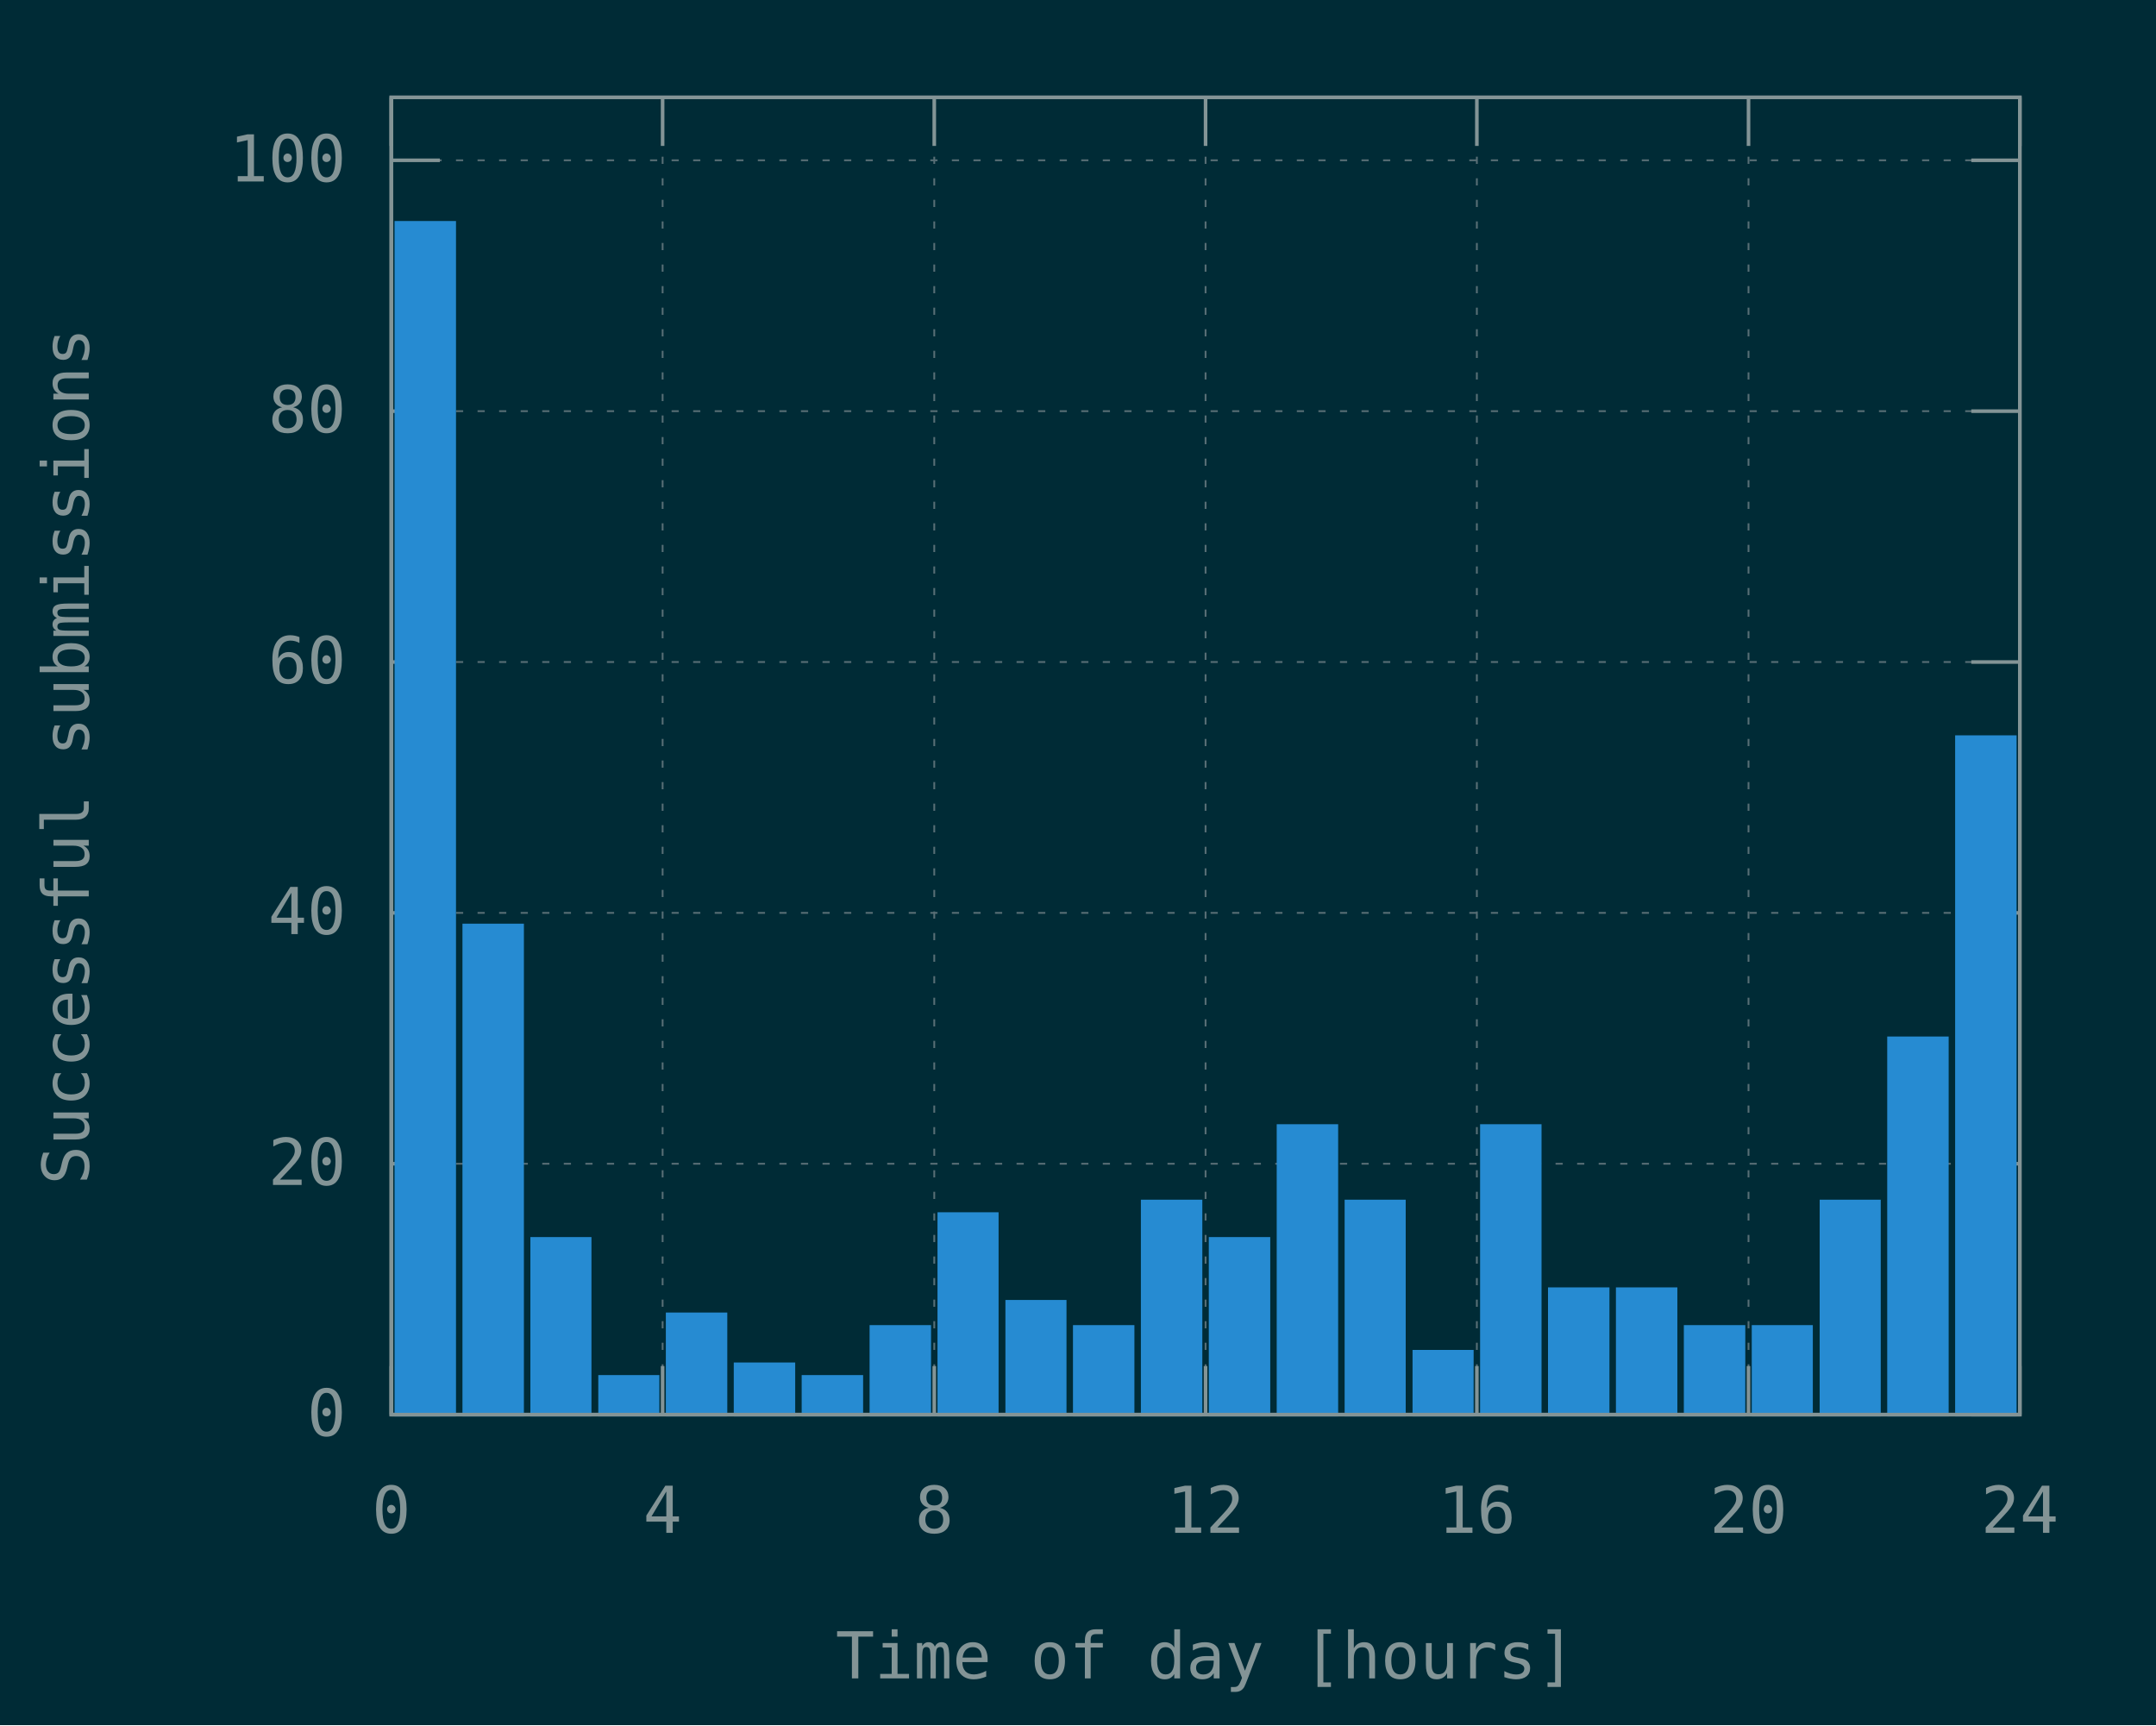
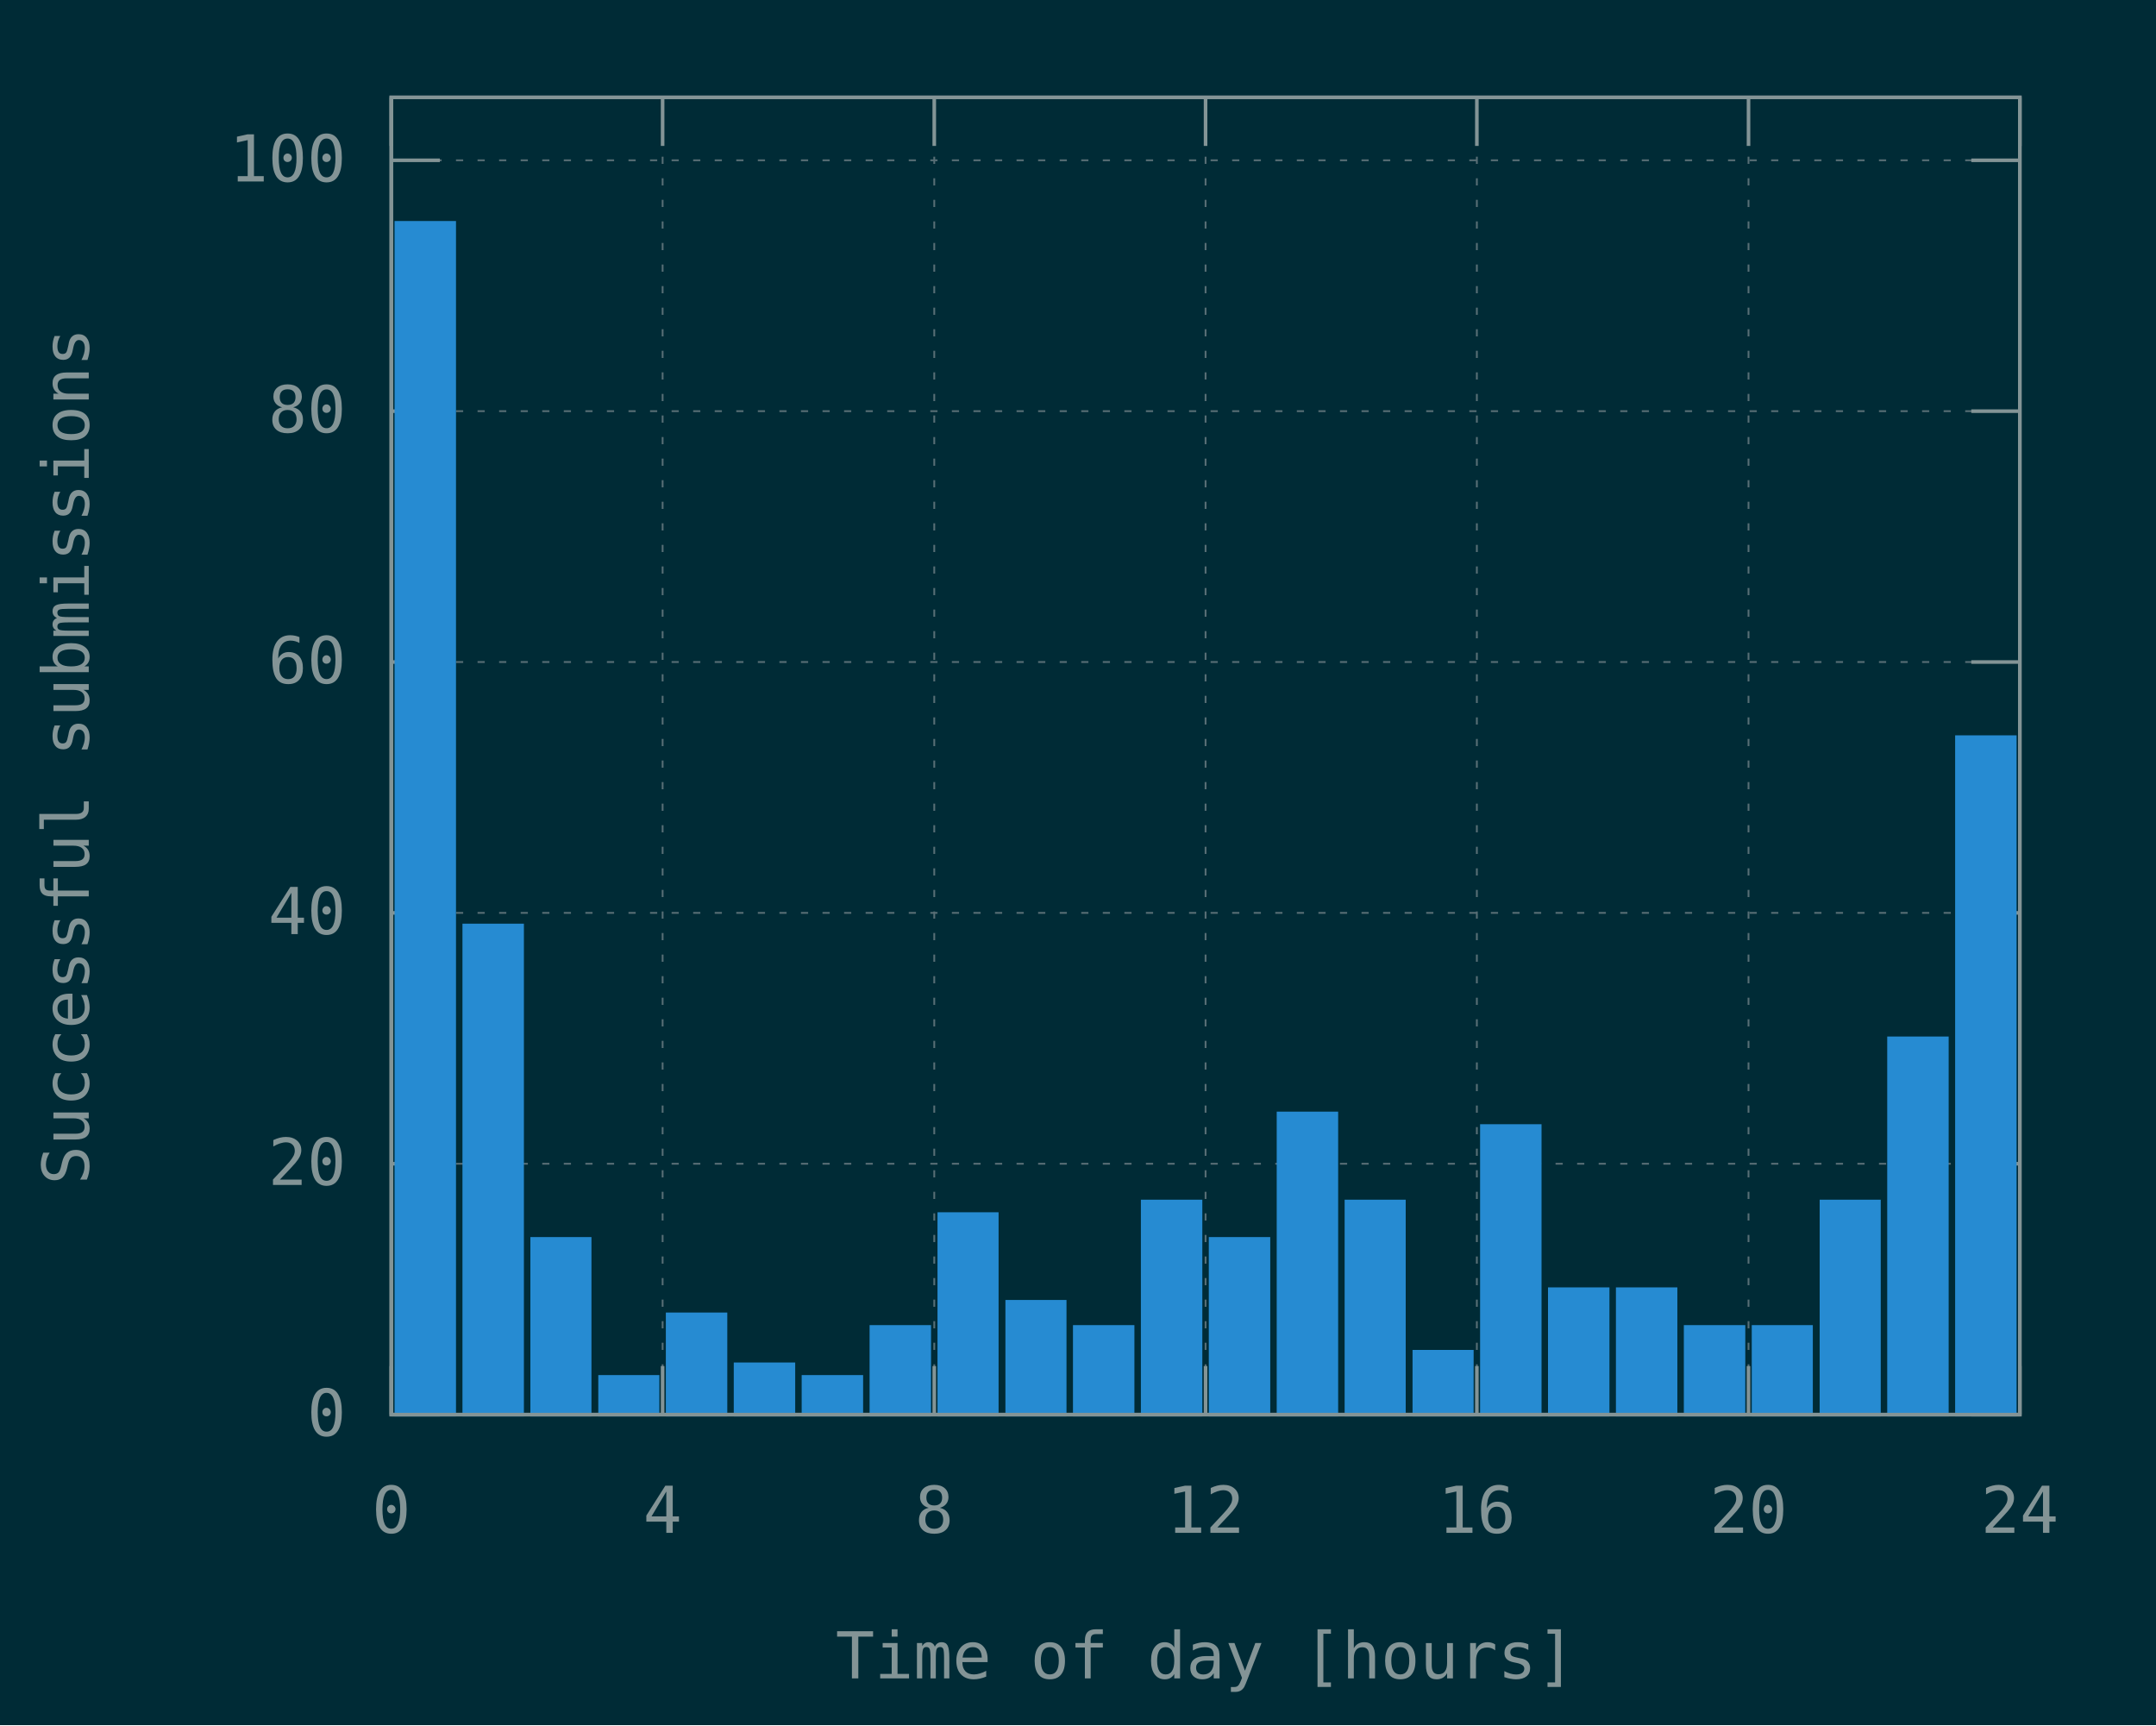
<svg xmlns="http://www.w3.org/2000/svg" xmlns:xlink="http://www.w3.org/1999/xlink" width="600" height="480" viewBox="0 0 600 480">
  <g id="gnuplot_canvas">
    <rect x="0" y="0" width="600" height="480" fill="#002b36" />
    <defs>
      <circle id="gpDot" r="0.5" stroke-width="0.5" stroke="currentColor" />
      <path id="gpPt0" stroke-width="0.148" stroke="currentColor" d="M-1,0 h2 M0,-1 v2" />
      <path id="gpPt1" stroke-width="0.148" stroke="currentColor" d="M-1,-1 L1,1 M1,-1 L-1,1" />
      <path id="gpPt2" stroke-width="0.148" stroke="currentColor" d="M-1,0 L1,0 M0,-1 L0,1 M-1,-1 L1,1 M-1,1 L1,-1" />
      <rect id="gpPt3" stroke-width="0.148" stroke="currentColor" x="-1" y="-1" width="2" height="2" />
      <rect id="gpPt4" stroke-width="0.148" stroke="currentColor" fill="currentColor" x="-1" y="-1" width="2" height="2" />
      <circle id="gpPt5" stroke-width="0.148" stroke="currentColor" cx="0" cy="0" r="1" />
      <use xlink:href="#gpPt5" id="gpPt6" fill="currentColor" stroke="none" />
      <path id="gpPt7" stroke-width="0.148" stroke="currentColor" d="M0,-1.33 L-1.33,0.67 L1.33,0.67 z" />
      <use xlink:href="#gpPt7" id="gpPt8" fill="currentColor" stroke="none" />
      <use xlink:href="#gpPt7" id="gpPt9" stroke="currentColor" transform="rotate(180)" />
      <use xlink:href="#gpPt9" id="gpPt10" fill="currentColor" stroke="none" />
      <use xlink:href="#gpPt3" id="gpPt11" stroke="currentColor" transform="rotate(45)" />
      <use xlink:href="#gpPt11" id="gpPt12" fill="currentColor" stroke="none" />
      <path id="gpPt13" stroke-width="0.148" stroke="currentColor" d="M0,1.330 L1.265,0.411 L0.782,-1.067 L-0.782,-1.076 L-1.265,0.411 z" />
      <use xlink:href="#gpPt13" id="gpPt14" fill="currentColor" stroke="none" />
      <filter id="textbox" filterUnits="objectBoundingBox" x="0" y="0" height="1" width="1">
        <feFlood flood-color="#002B36" flood-opacity="1" result="bgnd" />
        <feComposite in="SourceGraphic" in2="bgnd" operator="atop" />
      </filter>
      <filter id="greybox" filterUnits="objectBoundingBox" x="0" y="0" height="1" width="1">
        <feFlood flood-color="lightgrey" flood-opacity="1" result="grey" />
        <feComposite in="SourceGraphic" in2="grey" operator="atop" />
      </filter>
    </defs>
    <g fill="none" color="#002B36" stroke="currentColor" stroke-width="1.00" stroke-linecap="butt" stroke-linejoin="miter">
</g>
    <g fill="none" color="black" stroke="currentColor" stroke-width="1.00" stroke-linecap="butt" stroke-linejoin="miter">
</g>
    <g fill="none" color="black" stroke="rgb(131, 148, 150)" stroke-width="0.50" stroke-linecap="butt" stroke-linejoin="miter">
</g>
    <g fill="none" color="gray" stroke="currentColor" stroke-width="0.50" stroke-linecap="butt" stroke-linejoin="miter">
      <path stroke="rgb( 88, 110, 117)" stroke-dasharray="2,4" class="gridline" d="M108.9,393.6 L562.1,393.6  " />
    </g>
    <g fill="none" color="gray" stroke="rgb( 88, 110, 117)" stroke-width="1.00" stroke-linecap="butt" stroke-linejoin="miter">
</g>
    <g fill="none" color="black" stroke="currentColor" stroke-width="1.00" stroke-linecap="butt" stroke-linejoin="miter">
      <path stroke="rgb(131, 148, 150)" d="M108.9,393.6 L122.4,393.6 M562.1,393.6 L548.6,393.6  " />
      <g transform="translate(96.3,399.5)" stroke="none" fill="rgb(131,148,150)" font-family="Inconsolata" font-size="18.00" text-anchor="end">
        <text>
          <tspan font-family="Inconsolata"> 0</tspan>
        </text>
      </g>
    </g>
    <g fill="none" color="black" stroke="currentColor" stroke-width="1.00" stroke-linecap="butt" stroke-linejoin="miter">
</g>
    <g fill="none" color="black" stroke="rgb(131, 148, 150)" stroke-width="0.50" stroke-linecap="butt" stroke-linejoin="miter">
</g>
    <g fill="none" color="gray" stroke="currentColor" stroke-width="0.50" stroke-linecap="butt" stroke-linejoin="miter">
      <path stroke="rgb( 88, 110, 117)" stroke-dasharray="2,4" class="gridline" d="M108.9,323.8 L562.1,323.8  " />
    </g>
    <g fill="none" color="gray" stroke="rgb( 88, 110, 117)" stroke-width="1.00" stroke-linecap="butt" stroke-linejoin="miter">
</g>
    <g fill="none" color="black" stroke="currentColor" stroke-width="1.00" stroke-linecap="butt" stroke-linejoin="miter">
      <path stroke="rgb(131, 148, 150)" d="M108.9,323.8 L122.4,323.8 M562.1,323.8 L548.6,323.8  " />
      <g transform="translate(96.3,329.7)" stroke="none" fill="rgb(131,148,150)" font-family="Inconsolata" font-size="18.00" text-anchor="end">
        <text>
          <tspan font-family="Inconsolata"> 20</tspan>
        </text>
      </g>
    </g>
    <g fill="none" color="black" stroke="currentColor" stroke-width="1.00" stroke-linecap="butt" stroke-linejoin="miter">
</g>
    <g fill="none" color="black" stroke="rgb(131, 148, 150)" stroke-width="0.50" stroke-linecap="butt" stroke-linejoin="miter">
</g>
    <g fill="none" color="gray" stroke="currentColor" stroke-width="0.50" stroke-linecap="butt" stroke-linejoin="miter">
      <path stroke="rgb( 88, 110, 117)" stroke-dasharray="2,4" class="gridline" d="M108.9,254.0 L562.1,254.0  " />
    </g>
    <g fill="none" color="gray" stroke="rgb( 88, 110, 117)" stroke-width="1.00" stroke-linecap="butt" stroke-linejoin="miter">
</g>
    <g fill="none" color="black" stroke="currentColor" stroke-width="1.00" stroke-linecap="butt" stroke-linejoin="miter">
      <path stroke="rgb(131, 148, 150)" d="M108.9,254.0 L122.4,254.0 M562.1,254.0 L548.6,254.0  " />
      <g transform="translate(96.3,259.9)" stroke="none" fill="rgb(131,148,150)" font-family="Inconsolata" font-size="18.00" text-anchor="end">
        <text>
          <tspan font-family="Inconsolata"> 40</tspan>
        </text>
      </g>
    </g>
    <g fill="none" color="black" stroke="currentColor" stroke-width="1.00" stroke-linecap="butt" stroke-linejoin="miter">
</g>
    <g fill="none" color="black" stroke="rgb(131, 148, 150)" stroke-width="0.50" stroke-linecap="butt" stroke-linejoin="miter">
</g>
    <g fill="none" color="gray" stroke="currentColor" stroke-width="0.50" stroke-linecap="butt" stroke-linejoin="miter">
      <path stroke="rgb( 88, 110, 117)" stroke-dasharray="2,4" class="gridline" d="M108.9,184.2 L562.1,184.2  " />
    </g>
    <g fill="none" color="gray" stroke="rgb( 88, 110, 117)" stroke-width="1.00" stroke-linecap="butt" stroke-linejoin="miter">
</g>
    <g fill="none" color="black" stroke="currentColor" stroke-width="1.00" stroke-linecap="butt" stroke-linejoin="miter">
      <path stroke="rgb(131, 148, 150)" d="M108.9,184.2 L122.4,184.2 M562.1,184.2 L548.6,184.2  " />
      <g transform="translate(96.3,190.1)" stroke="none" fill="rgb(131,148,150)" font-family="Inconsolata" font-size="18.00" text-anchor="end">
        <text>
          <tspan font-family="Inconsolata"> 60</tspan>
        </text>
      </g>
    </g>
    <g fill="none" color="black" stroke="currentColor" stroke-width="1.00" stroke-linecap="butt" stroke-linejoin="miter">
</g>
    <g fill="none" color="black" stroke="rgb(131, 148, 150)" stroke-width="0.50" stroke-linecap="butt" stroke-linejoin="miter">
</g>
    <g fill="none" color="gray" stroke="currentColor" stroke-width="0.50" stroke-linecap="butt" stroke-linejoin="miter">
      <path stroke="rgb( 88, 110, 117)" stroke-dasharray="2,4" class="gridline" d="M108.9,114.4 L562.1,114.4  " />
    </g>
    <g fill="none" color="gray" stroke="rgb( 88, 110, 117)" stroke-width="1.00" stroke-linecap="butt" stroke-linejoin="miter">
</g>
    <g fill="none" color="black" stroke="currentColor" stroke-width="1.00" stroke-linecap="butt" stroke-linejoin="miter">
      <path stroke="rgb(131, 148, 150)" d="M108.9,114.4 L122.4,114.4 M562.1,114.4 L548.6,114.4  " />
      <g transform="translate(96.3,120.3)" stroke="none" fill="rgb(131,148,150)" font-family="Inconsolata" font-size="18.00" text-anchor="end">
        <text>
          <tspan font-family="Inconsolata"> 80</tspan>
        </text>
      </g>
    </g>
    <g fill="none" color="black" stroke="currentColor" stroke-width="1.00" stroke-linecap="butt" stroke-linejoin="miter">
</g>
    <g fill="none" color="black" stroke="rgb(131, 148, 150)" stroke-width="0.50" stroke-linecap="butt" stroke-linejoin="miter">
</g>
    <g fill="none" color="gray" stroke="currentColor" stroke-width="0.50" stroke-linecap="butt" stroke-linejoin="miter">
      <path stroke="rgb( 88, 110, 117)" stroke-dasharray="2,4" class="gridline" d="M108.9,44.6 L562.1,44.6  " />
    </g>
    <g fill="none" color="gray" stroke="rgb( 88, 110, 117)" stroke-width="1.00" stroke-linecap="butt" stroke-linejoin="miter">
</g>
    <g fill="none" color="black" stroke="currentColor" stroke-width="1.00" stroke-linecap="butt" stroke-linejoin="miter">
      <path stroke="rgb(131, 148, 150)" d="M108.9,44.6 L122.4,44.6 M562.1,44.6 L548.6,44.6  " />
      <g transform="translate(96.3,50.5)" stroke="none" fill="rgb(131,148,150)" font-family="Inconsolata" font-size="18.00" text-anchor="end">
        <text>
          <tspan font-family="Inconsolata"> 100</tspan>
        </text>
      </g>
    </g>
    <g fill="none" color="black" stroke="currentColor" stroke-width="1.00" stroke-linecap="butt" stroke-linejoin="miter">
</g>
    <g fill="none" color="black" stroke="rgb(131, 148, 150)" stroke-width="0.50" stroke-linecap="butt" stroke-linejoin="miter">
</g>
    <g fill="none" color="gray" stroke="currentColor" stroke-width="0.50" stroke-linecap="butt" stroke-linejoin="miter">
      <path stroke="rgb( 88, 110, 117)" stroke-dasharray="2,4" class="gridline" d="M108.9,393.6 L108.9,27.1  " />
    </g>
    <g fill="none" color="gray" stroke="rgb( 88, 110, 117)" stroke-width="1.00" stroke-linecap="butt" stroke-linejoin="miter">
</g>
    <g fill="none" color="black" stroke="currentColor" stroke-width="1.00" stroke-linecap="butt" stroke-linejoin="miter">
      <path stroke="rgb(131, 148, 150)" d="M108.9,393.6 L108.9,380.1 M108.9,27.1 L108.9,40.6  " />
      <g transform="translate(108.9,426.5)" stroke="none" fill="rgb(131,148,150)" font-family="Inconsolata" font-size="18.00" text-anchor="middle">
        <text>
          <tspan font-family="Inconsolata"> 0</tspan>
        </text>
      </g>
    </g>
    <g fill="none" color="black" stroke="currentColor" stroke-width="1.00" stroke-linecap="butt" stroke-linejoin="miter">
</g>
    <g fill="none" color="black" stroke="rgb(131, 148, 150)" stroke-width="0.50" stroke-linecap="butt" stroke-linejoin="miter">
</g>
    <g fill="none" color="gray" stroke="currentColor" stroke-width="0.50" stroke-linecap="butt" stroke-linejoin="miter">
      <path stroke="rgb( 88, 110, 117)" stroke-dasharray="2,4" class="gridline" d="M184.4,393.6 L184.4,27.1  " />
    </g>
    <g fill="none" color="gray" stroke="rgb( 88, 110, 117)" stroke-width="1.00" stroke-linecap="butt" stroke-linejoin="miter">
</g>
    <g fill="none" color="black" stroke="currentColor" stroke-width="1.00" stroke-linecap="butt" stroke-linejoin="miter">
      <path stroke="rgb(131, 148, 150)" d="M184.4,393.6 L184.4,380.1 M184.4,27.1 L184.4,40.6  " />
      <g transform="translate(184.4,426.5)" stroke="none" fill="rgb(131,148,150)" font-family="Inconsolata" font-size="18.00" text-anchor="middle">
        <text>
          <tspan font-family="Inconsolata"> 4</tspan>
        </text>
      </g>
    </g>
    <g fill="none" color="black" stroke="currentColor" stroke-width="1.00" stroke-linecap="butt" stroke-linejoin="miter">
</g>
    <g fill="none" color="black" stroke="rgb(131, 148, 150)" stroke-width="0.50" stroke-linecap="butt" stroke-linejoin="miter">
</g>
    <g fill="none" color="gray" stroke="currentColor" stroke-width="0.50" stroke-linecap="butt" stroke-linejoin="miter">
      <path stroke="rgb( 88, 110, 117)" stroke-dasharray="2,4" class="gridline" d="M260.0,393.6 L260.0,27.1  " />
    </g>
    <g fill="none" color="gray" stroke="rgb( 88, 110, 117)" stroke-width="1.00" stroke-linecap="butt" stroke-linejoin="miter">
</g>
    <g fill="none" color="black" stroke="currentColor" stroke-width="1.00" stroke-linecap="butt" stroke-linejoin="miter">
      <path stroke="rgb(131, 148, 150)" d="M260.0,393.6 L260.0,380.1 M260.0,27.1 L260.0,40.6  " />
      <g transform="translate(260.0,426.5)" stroke="none" fill="rgb(131,148,150)" font-family="Inconsolata" font-size="18.00" text-anchor="middle">
        <text>
          <tspan font-family="Inconsolata"> 8</tspan>
        </text>
      </g>
    </g>
    <g fill="none" color="black" stroke="currentColor" stroke-width="1.00" stroke-linecap="butt" stroke-linejoin="miter">
</g>
    <g fill="none" color="black" stroke="rgb(131, 148, 150)" stroke-width="0.50" stroke-linecap="butt" stroke-linejoin="miter">
</g>
    <g fill="none" color="gray" stroke="currentColor" stroke-width="0.50" stroke-linecap="butt" stroke-linejoin="miter">
      <path stroke="rgb( 88, 110, 117)" stroke-dasharray="2,4" class="gridline" d="M335.5,393.6 L335.5,27.1  " />
    </g>
    <g fill="none" color="gray" stroke="rgb( 88, 110, 117)" stroke-width="1.00" stroke-linecap="butt" stroke-linejoin="miter">
</g>
    <g fill="none" color="black" stroke="currentColor" stroke-width="1.00" stroke-linecap="butt" stroke-linejoin="miter">
      <path stroke="rgb(131, 148, 150)" d="M335.5,393.6 L335.5,380.1 M335.5,27.1 L335.5,40.6  " />
      <g transform="translate(335.5,426.5)" stroke="none" fill="rgb(131,148,150)" font-family="Inconsolata" font-size="18.00" text-anchor="middle">
        <text>
          <tspan font-family="Inconsolata"> 12</tspan>
        </text>
      </g>
    </g>
    <g fill="none" color="black" stroke="currentColor" stroke-width="1.00" stroke-linecap="butt" stroke-linejoin="miter">
</g>
    <g fill="none" color="black" stroke="rgb(131, 148, 150)" stroke-width="0.50" stroke-linecap="butt" stroke-linejoin="miter">
</g>
    <g fill="none" color="gray" stroke="currentColor" stroke-width="0.50" stroke-linecap="butt" stroke-linejoin="miter">
      <path stroke="rgb( 88, 110, 117)" stroke-dasharray="2,4" class="gridline" d="M411.0,393.6 L411.0,27.1  " />
    </g>
    <g fill="none" color="gray" stroke="rgb( 88, 110, 117)" stroke-width="1.00" stroke-linecap="butt" stroke-linejoin="miter">
</g>
    <g fill="none" color="black" stroke="currentColor" stroke-width="1.00" stroke-linecap="butt" stroke-linejoin="miter">
      <path stroke="rgb(131, 148, 150)" d="M411.0,393.6 L411.0,380.1 M411.0,27.1 L411.0,40.6  " />
      <g transform="translate(411.0,426.5)" stroke="none" fill="rgb(131,148,150)" font-family="Inconsolata" font-size="18.00" text-anchor="middle">
        <text>
          <tspan font-family="Inconsolata"> 16</tspan>
        </text>
      </g>
    </g>
    <g fill="none" color="black" stroke="currentColor" stroke-width="1.00" stroke-linecap="butt" stroke-linejoin="miter">
</g>
    <g fill="none" color="black" stroke="rgb(131, 148, 150)" stroke-width="0.50" stroke-linecap="butt" stroke-linejoin="miter">
</g>
    <g fill="none" color="gray" stroke="currentColor" stroke-width="0.50" stroke-linecap="butt" stroke-linejoin="miter">
      <path stroke="rgb( 88, 110, 117)" stroke-dasharray="2,4" class="gridline" d="M486.6,393.6 L486.6,40.6 L486.6,27.1  " />
    </g>
    <g fill="none" color="gray" stroke="rgb( 88, 110, 117)" stroke-width="1.00" stroke-linecap="butt" stroke-linejoin="miter">
</g>
    <g fill="none" color="black" stroke="currentColor" stroke-width="1.00" stroke-linecap="butt" stroke-linejoin="miter">
      <path stroke="rgb(131, 148, 150)" d="M486.6,393.6 L486.6,380.1 M486.6,27.1 L486.6,40.6  " />
      <g transform="translate(486.6,426.5)" stroke="none" fill="rgb(131,148,150)" font-family="Inconsolata" font-size="18.00" text-anchor="middle">
        <text>
          <tspan font-family="Inconsolata"> 20</tspan>
        </text>
      </g>
    </g>
    <g fill="none" color="black" stroke="currentColor" stroke-width="1.00" stroke-linecap="butt" stroke-linejoin="miter">
</g>
    <g fill="none" color="black" stroke="rgb(131, 148, 150)" stroke-width="0.50" stroke-linecap="butt" stroke-linejoin="miter">
</g>
    <g fill="none" color="gray" stroke="currentColor" stroke-width="0.50" stroke-linecap="butt" stroke-linejoin="miter">
      <path stroke="rgb( 88, 110, 117)" stroke-dasharray="2,4" class="gridline" d="M562.1,393.6 L562.1,27.1  " />
    </g>
    <g fill="none" color="gray" stroke="rgb( 88, 110, 117)" stroke-width="1.00" stroke-linecap="butt" stroke-linejoin="miter">
</g>
    <g fill="none" color="black" stroke="currentColor" stroke-width="1.00" stroke-linecap="butt" stroke-linejoin="miter">
      <path stroke="rgb(131, 148, 150)" d="M562.1,393.6 L562.1,380.1 M562.1,27.1 L562.1,40.6  " />
      <g transform="translate(562.1,426.5)" stroke="none" fill="rgb(131,148,150)" font-family="Inconsolata" font-size="18.00" text-anchor="middle">
        <text>
          <tspan font-family="Inconsolata"> 24</tspan>
        </text>
      </g>
    </g>
    <g fill="none" color="black" stroke="currentColor" stroke-width="1.00" stroke-linecap="butt" stroke-linejoin="miter">
</g>
    <g fill="none" color="black" stroke="currentColor" stroke-width="1.00" stroke-linecap="butt" stroke-linejoin="miter">
      <path stroke="rgb(131, 148, 150)" d="M108.9,27.1 L108.9,393.6 L562.1,393.6 L562.1,27.1 L108.9,27.1 Z  " />
    </g>
    <g fill="none" color="black" stroke="currentColor" stroke-width="1.00" stroke-linecap="butt" stroke-linejoin="miter">
      <g transform="translate(24.7,210.4) rotate(270)" stroke="none" fill="rgb(131,148,150)" font-family="Inconsolata" font-size="18.00" text-anchor="middle">
        <text>
          <tspan font-family="Inconsolata">Successful submissions</tspan>
        </text>
      </g>
    </g>
    <g fill="none" color="black" stroke="currentColor" stroke-width="1.00" stroke-linecap="butt" stroke-linejoin="miter">
      <g transform="translate(335.5,467.0)" stroke="none" fill="rgb(131,148,150)" font-family="Inconsolata" font-size="18.00" text-anchor="middle">
        <text>
          <tspan font-family="Inconsolata">Time of day [hours]</tspan>
        </text>
      </g>
    </g>
    <g fill="none" color="black" stroke="currentColor" stroke-width="1.00" stroke-linecap="butt" stroke-linejoin="miter">
</g>
    <g id="gnuplot_plot_1">
      <g fill="none" color="black" stroke="currentColor" stroke-width="1.00" stroke-linecap="butt" stroke-linejoin="miter">
        <g stroke="none" shape-rendering="crispEdges">
          <polygon fill="rgb( 38, 139, 210)" points="110.3,393.6 126.5,393.6 126.5,61.9 110.3,61.9 " />
        </g>
        <path stroke="rgb( 38, 139, 210)" d="M110.3,393.6 L110.3,62.0 L126.4,62.0 L126.4,393.6 L110.3,393.6 Z  " />
        <g stroke="none" shape-rendering="crispEdges">
          <polygon fill="rgb( 38, 139, 210)" points="129.2,393.6 145.4,393.6 145.4,257.4 129.2,257.4 " />
        </g>
        <path stroke="rgb( 38, 139, 210)" d="M129.2,393.6 L129.2,257.5 L145.3,257.5 L145.3,393.6 L129.2,393.6 Z  " />
        <g stroke="none" shape-rendering="crispEdges">
          <polygon fill="rgb( 38, 139, 210)" points="148.1,393.6 164.2,393.6 164.2,344.6 148.1,344.6 " />
        </g>
        <path stroke="rgb( 38, 139, 210)" d="M148.1,393.6 L148.1,344.7 L164.1,344.7 L164.1,393.6 L148.1,393.6 Z  " />
        <g stroke="none" shape-rendering="crispEdges">
          <polygon fill="rgb( 38, 139, 210)" points="167.0,393.6 183.1,393.6 183.1,383.0 167.0,383.0 " />
        </g>
        <path stroke="rgb( 38, 139, 210)" d="M167.0,393.6 L167.0,383.1 L183.0,383.1 L183.0,393.6 L167.0,393.6 Z  " />
        <g stroke="none" shape-rendering="crispEdges">
          <polygon fill="rgb( 38, 139, 210)" points="185.8,393.6 202.0,393.6 202.0,365.6 185.8,365.6 " />
        </g>
        <path stroke="rgb( 38, 139, 210)" d="M185.8,393.6 L185.8,365.7 L201.9,365.7 L201.9,393.6 L185.8,393.6 Z  " />
        <g stroke="none" shape-rendering="crispEdges">
          <polygon fill="rgb( 38, 139, 210)" points="204.7,393.6 220.9,393.6 220.9,379.5 204.7,379.5 " />
        </g>
        <path stroke="rgb( 38, 139, 210)" d="M204.7,393.6 L204.7,379.6 L220.8,379.6 L220.8,393.6 L204.7,393.6 Z  " />
        <g stroke="none" shape-rendering="crispEdges">
          <polygon fill="rgb( 38, 139, 210)" points="223.6,393.6 239.8,393.6 239.8,383.0 223.6,383.0 " />
        </g>
        <path stroke="rgb( 38, 139, 210)" d="M223.6,393.6 L223.6,383.1 L239.7,383.1 L239.7,393.6 L223.6,393.6 Z  " />
        <g stroke="none" shape-rendering="crispEdges">
          <polygon fill="rgb( 38, 139, 210)" points="242.5,393.6 258.7,393.6 258.7,369.1 242.5,369.1 " />
        </g>
        <path stroke="rgb( 38, 139, 210)" d="M242.5,393.6 L242.5,369.2 L258.6,369.2 L258.6,393.6 L242.5,393.6 Z  " />
        <g stroke="none" shape-rendering="crispEdges">
          <polygon fill="rgb( 38, 139, 210)" points="261.4,393.6 277.5,393.6 277.5,337.7 261.4,337.7 " />
        </g>
        <path stroke="rgb( 38, 139, 210)" d="M261.4,393.6 L261.4,337.8 L277.4,337.8 L277.4,393.6 L261.4,393.6 Z  " />
        <g stroke="none" shape-rendering="crispEdges">
          <polygon fill="rgb( 38, 139, 210)" points="280.3,393.6 296.4,393.6 296.4,362.1 280.3,362.1 " />
        </g>
        <path stroke="rgb( 38, 139, 210)" d="M280.3,393.6 L280.3,362.2 L296.3,362.2 L296.3,393.6 L280.3,393.6 Z  " />
        <g stroke="none" shape-rendering="crispEdges">
          <polygon fill="rgb( 38, 139, 210)" points="299.1,393.6 315.3,393.6 315.3,369.1 299.1,369.1 " />
        </g>
        <path stroke="rgb( 38, 139, 210)" d="M299.1,393.6 L299.1,369.2 L315.2,369.2 L315.2,393.6 L299.1,393.6 Z  " />
        <g stroke="none" shape-rendering="crispEdges">
          <polygon fill="rgb( 38, 139, 210)" points="318.0,393.6 334.2,393.6 334.2,334.2 318.0,334.2 " />
        </g>
        <path stroke="rgb( 38, 139, 210)" d="M318.0,393.6 L318.0,334.3 L334.1,334.3 L334.1,393.6 L318.0,393.6 Z  " />
        <g stroke="none" shape-rendering="crispEdges">
          <polygon fill="rgb( 38, 139, 210)" points="336.9,393.6 353.1,393.6 353.1,344.6 336.9,344.6 " />
        </g>
        <path stroke="rgb( 38, 139, 210)" d="M336.9,393.6 L336.9,344.7 L353.0,344.7 L353.0,393.6 L336.9,393.6 Z  " />
        <g stroke="none" shape-rendering="crispEdges">
-           <polygon fill="rgb( 38, 139, 210)" points="355.8,393.6 372.0,393.6 372.0,313.2 355.8,313.2 " />
-         </g>
-         <path stroke="rgb( 38, 139, 210)" d="M355.8,393.6 L355.8,313.3 L371.9,313.3 L371.9,393.6 L355.8,393.6 Z  " />
+           <polygon fill="rgb( 38, 139, 210)" points="355.8,393.6 372.0,393.6 372.0,309.7 355.8,309.7 " />
+         </g>
+         <path stroke="rgb( 38, 139, 210)" d="M355.8,393.6 L355.8,309.8 L371.9,309.8 L371.9,393.6 L355.8,393.6 Z  " />
        <g stroke="none" shape-rendering="crispEdges">
          <polygon fill="rgb( 38, 139, 210)" points="374.7,393.6 390.8,393.6 390.8,334.2 374.7,334.2 " />
        </g>
        <path stroke="rgb( 38, 139, 210)" d="M374.7,393.6 L374.7,334.3 L390.7,334.3 L390.7,393.6 L374.7,393.6 Z  " />
        <g stroke="none" shape-rendering="crispEdges">
          <polygon fill="rgb( 38, 139, 210)" points="393.6,393.6 409.7,393.6 409.7,376.0 393.6,376.0 " />
        </g>
        <path stroke="rgb( 38, 139, 210)" d="M393.6,393.6 L393.6,376.1 L409.6,376.1 L409.6,393.6 L393.6,393.6 Z  " />
        <g stroke="none" shape-rendering="crispEdges">
          <polygon fill="rgb( 38, 139, 210)" points="412.4,393.6 428.6,393.6 428.6,313.2 412.4,313.2 " />
        </g>
        <path stroke="rgb( 38, 139, 210)" d="M412.4,393.6 L412.4,313.3 L428.5,313.3 L428.5,393.6 L412.4,393.6 Z  " />
        <g stroke="none" shape-rendering="crispEdges">
          <polygon fill="rgb( 38, 139, 210)" points="431.3,393.6 447.5,393.6 447.5,358.6 431.3,358.6 " />
        </g>
        <path stroke="rgb( 38, 139, 210)" d="M431.3,393.6 L431.3,358.7 L447.4,358.7 L447.4,393.6 L431.3,393.6 Z  " />
        <g stroke="none" shape-rendering="crispEdges">
          <polygon fill="rgb( 38, 139, 210)" points="450.2,393.6 466.4,393.6 466.4,358.6 450.2,358.6 " />
        </g>
        <path stroke="rgb( 38, 139, 210)" d="M450.2,393.6 L450.2,358.7 L466.3,358.7 L466.3,393.6 L450.2,393.6 Z  " />
        <g stroke="none" shape-rendering="crispEdges">
          <polygon fill="rgb( 38, 139, 210)" points="469.1,393.6 485.3,393.6 485.3,369.1 469.1,369.1 " />
        </g>
        <path stroke="rgb( 38, 139, 210)" d="M469.1,393.6 L469.1,369.2 L485.2,369.2 L485.2,393.6 L469.1,393.6 Z  " />
        <g stroke="none" shape-rendering="crispEdges">
          <polygon fill="rgb( 38, 139, 210)" points="488.0,393.6 504.1,393.6 504.1,369.1 488.0,369.1 " />
        </g>
        <path stroke="rgb( 38, 139, 210)" d="M488.0,393.6 L488.0,369.2 L504.0,369.2 L504.0,393.6 L488.0,393.6 Z  " />
        <g stroke="none" shape-rendering="crispEdges">
          <polygon fill="rgb( 38, 139, 210)" points="506.9,393.6 523.0,393.6 523.0,334.2 506.9,334.2 " />
        </g>
        <path stroke="rgb( 38, 139, 210)" d="M506.9,393.6 L506.9,334.3 L522.9,334.3 L522.9,393.6 L506.9,393.6 Z  " />
        <g stroke="none" shape-rendering="crispEdges">
          <polygon fill="rgb( 38, 139, 210)" points="525.7,393.6 541.9,393.6 541.9,288.8 525.7,288.8 " />
        </g>
        <path stroke="rgb( 38, 139, 210)" d="M525.7,393.6 L525.7,288.9 L541.8,288.9 L541.8,393.6 L525.7,393.6 Z  " />
        <g stroke="none" shape-rendering="crispEdges">
          <polygon fill="rgb( 38, 139, 210)" points="544.6,393.6 560.8,393.6 560.8,205.0 544.6,205.0 " />
        </g>
        <path stroke="rgb( 38, 139, 210)" d="M544.6,393.6 L544.6,205.1 L560.7,205.1 L560.7,393.6 L544.6,393.6 Z  " />
      </g>
    </g>
    <g fill="none" color="#002B36" stroke="rgb( 38, 139, 210)" stroke-width="2.00" stroke-linecap="butt" stroke-linejoin="miter">
</g>
    <g fill="none" color="black" stroke="currentColor" stroke-width="2.00" stroke-linecap="butt" stroke-linejoin="miter">
</g>
    <g fill="none" color="black" stroke="black" stroke-width="1.00" stroke-linecap="butt" stroke-linejoin="miter">
</g>
    <g fill="none" color="black" stroke="currentColor" stroke-width="1.00" stroke-linecap="butt" stroke-linejoin="miter">
      <path stroke="rgb(131, 148, 150)" d="M108.9,27.1 L108.9,393.6 L562.1,393.6 L562.1,27.1 L108.9,27.1 Z  " />
    </g>
    <g fill="none" color="black" stroke="currentColor" stroke-width="1.00" stroke-linecap="butt" stroke-linejoin="miter">
</g>
  </g>
</svg>
